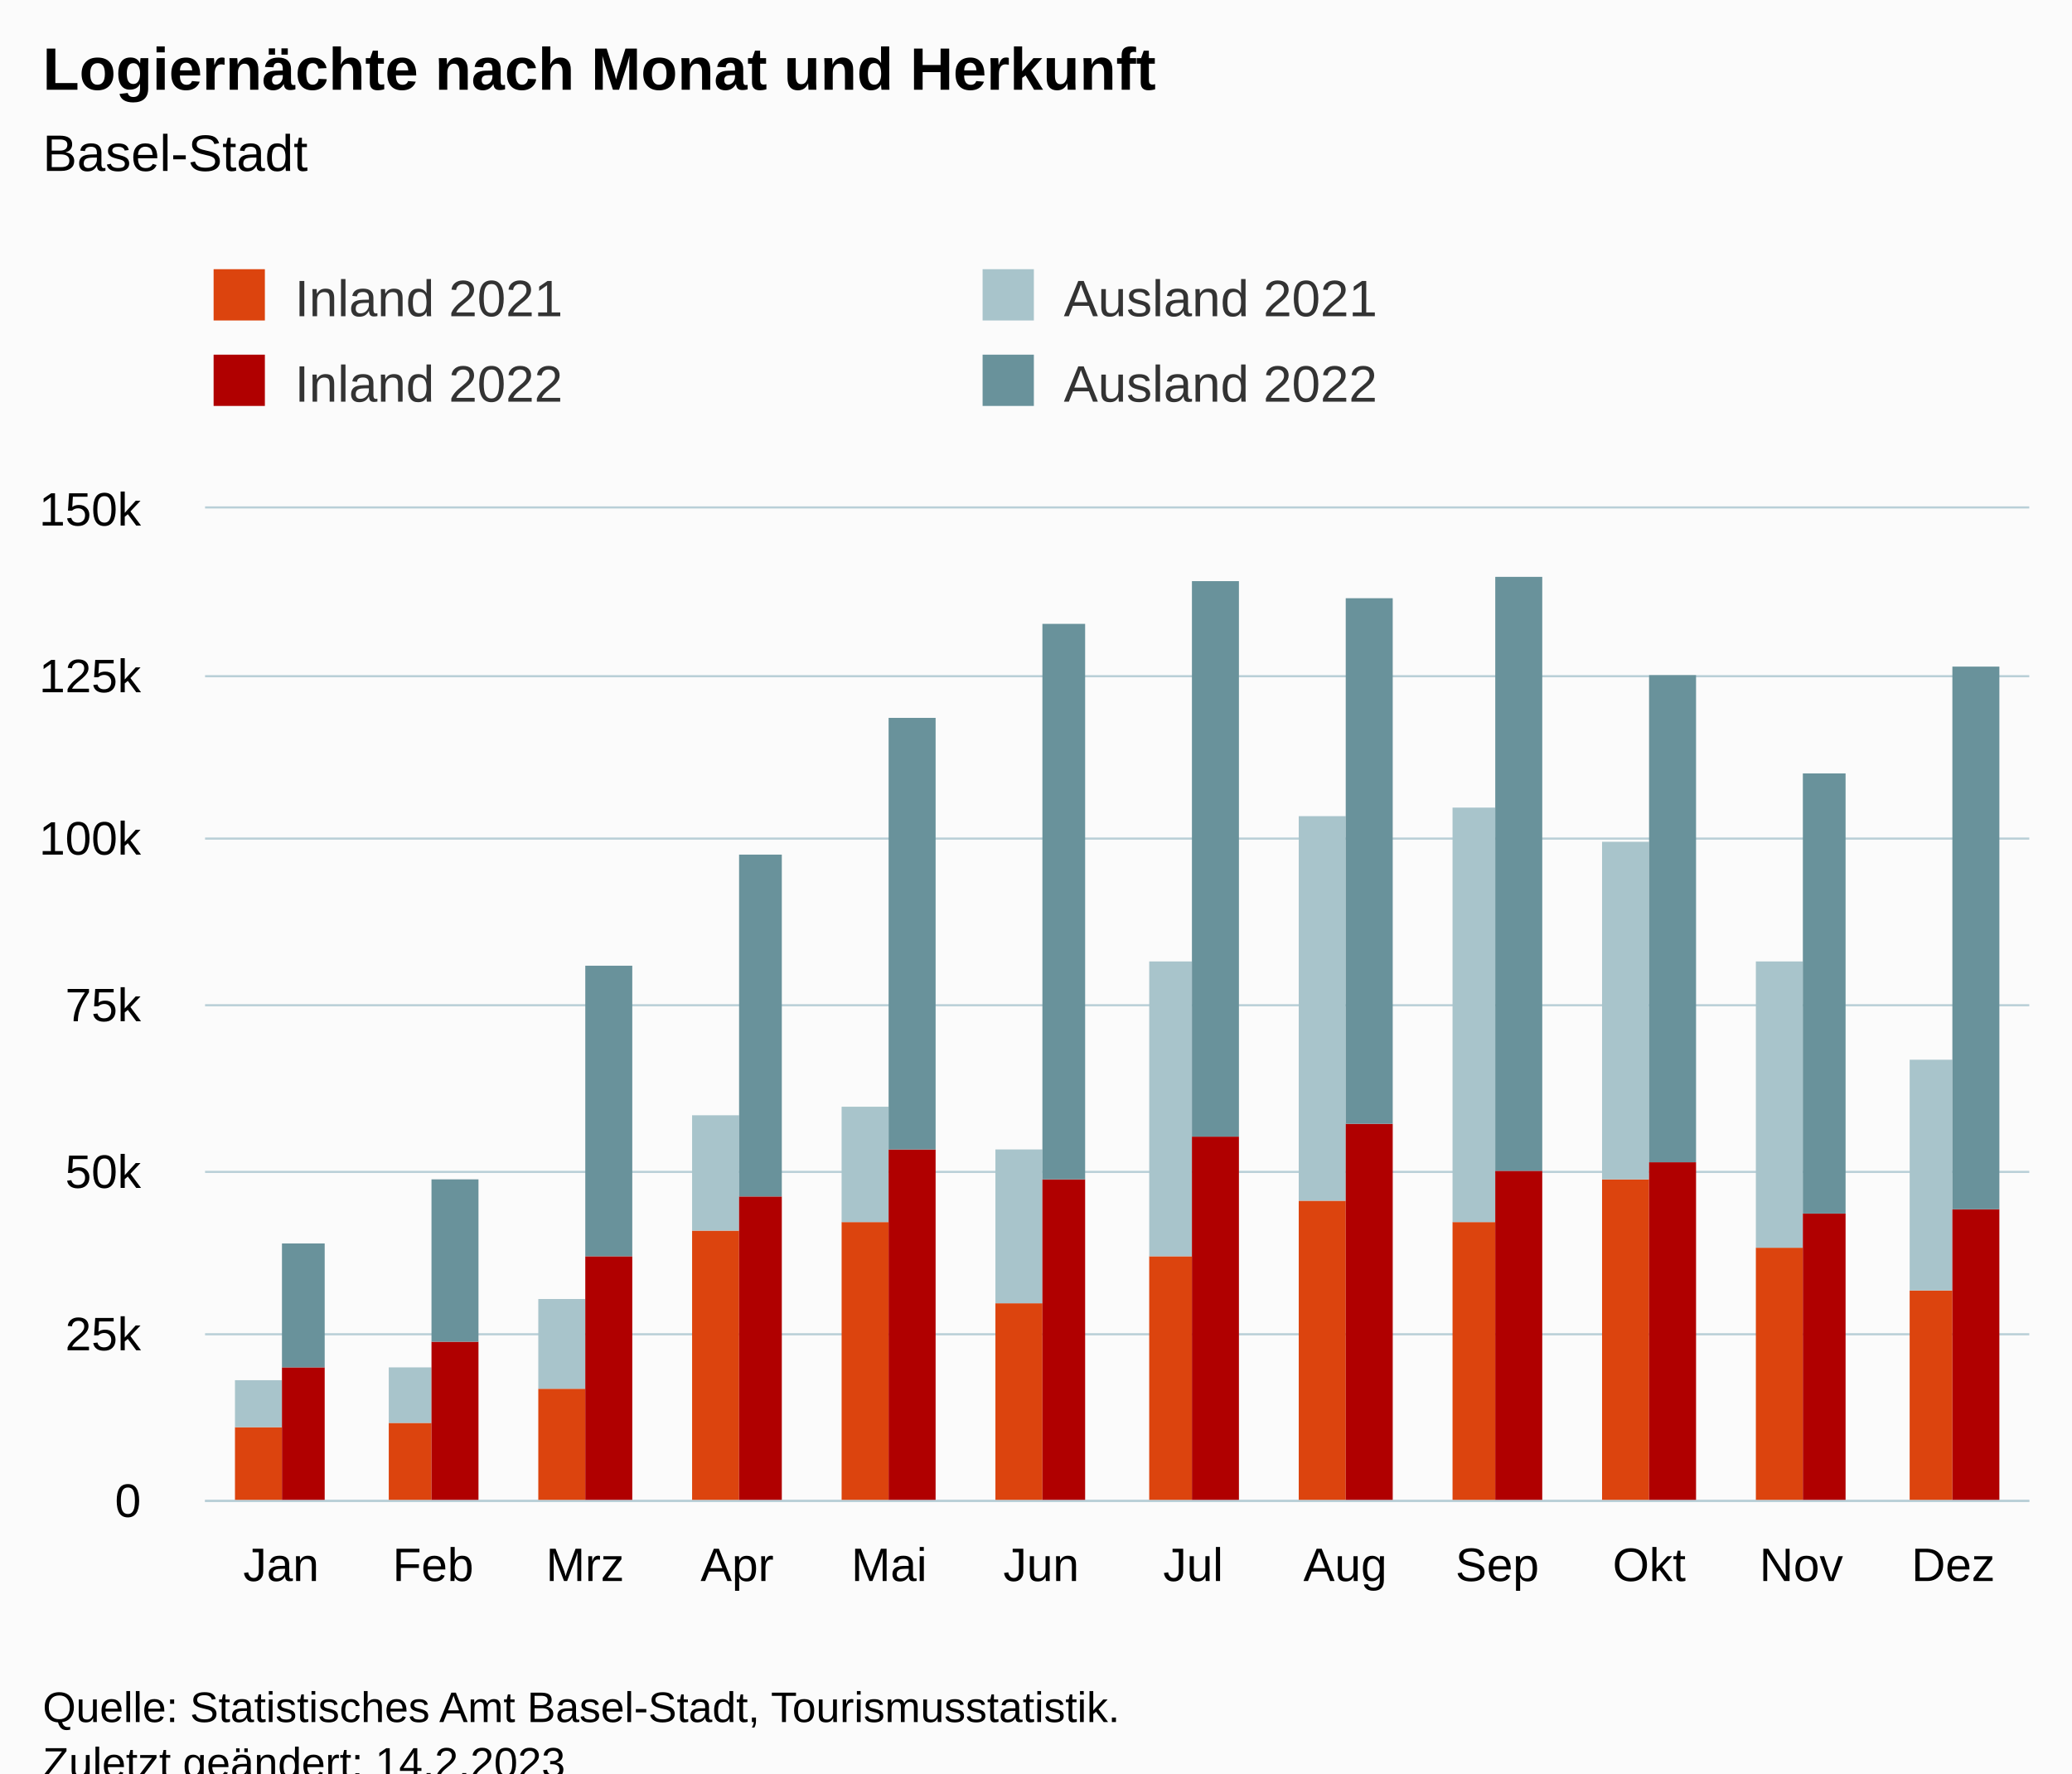
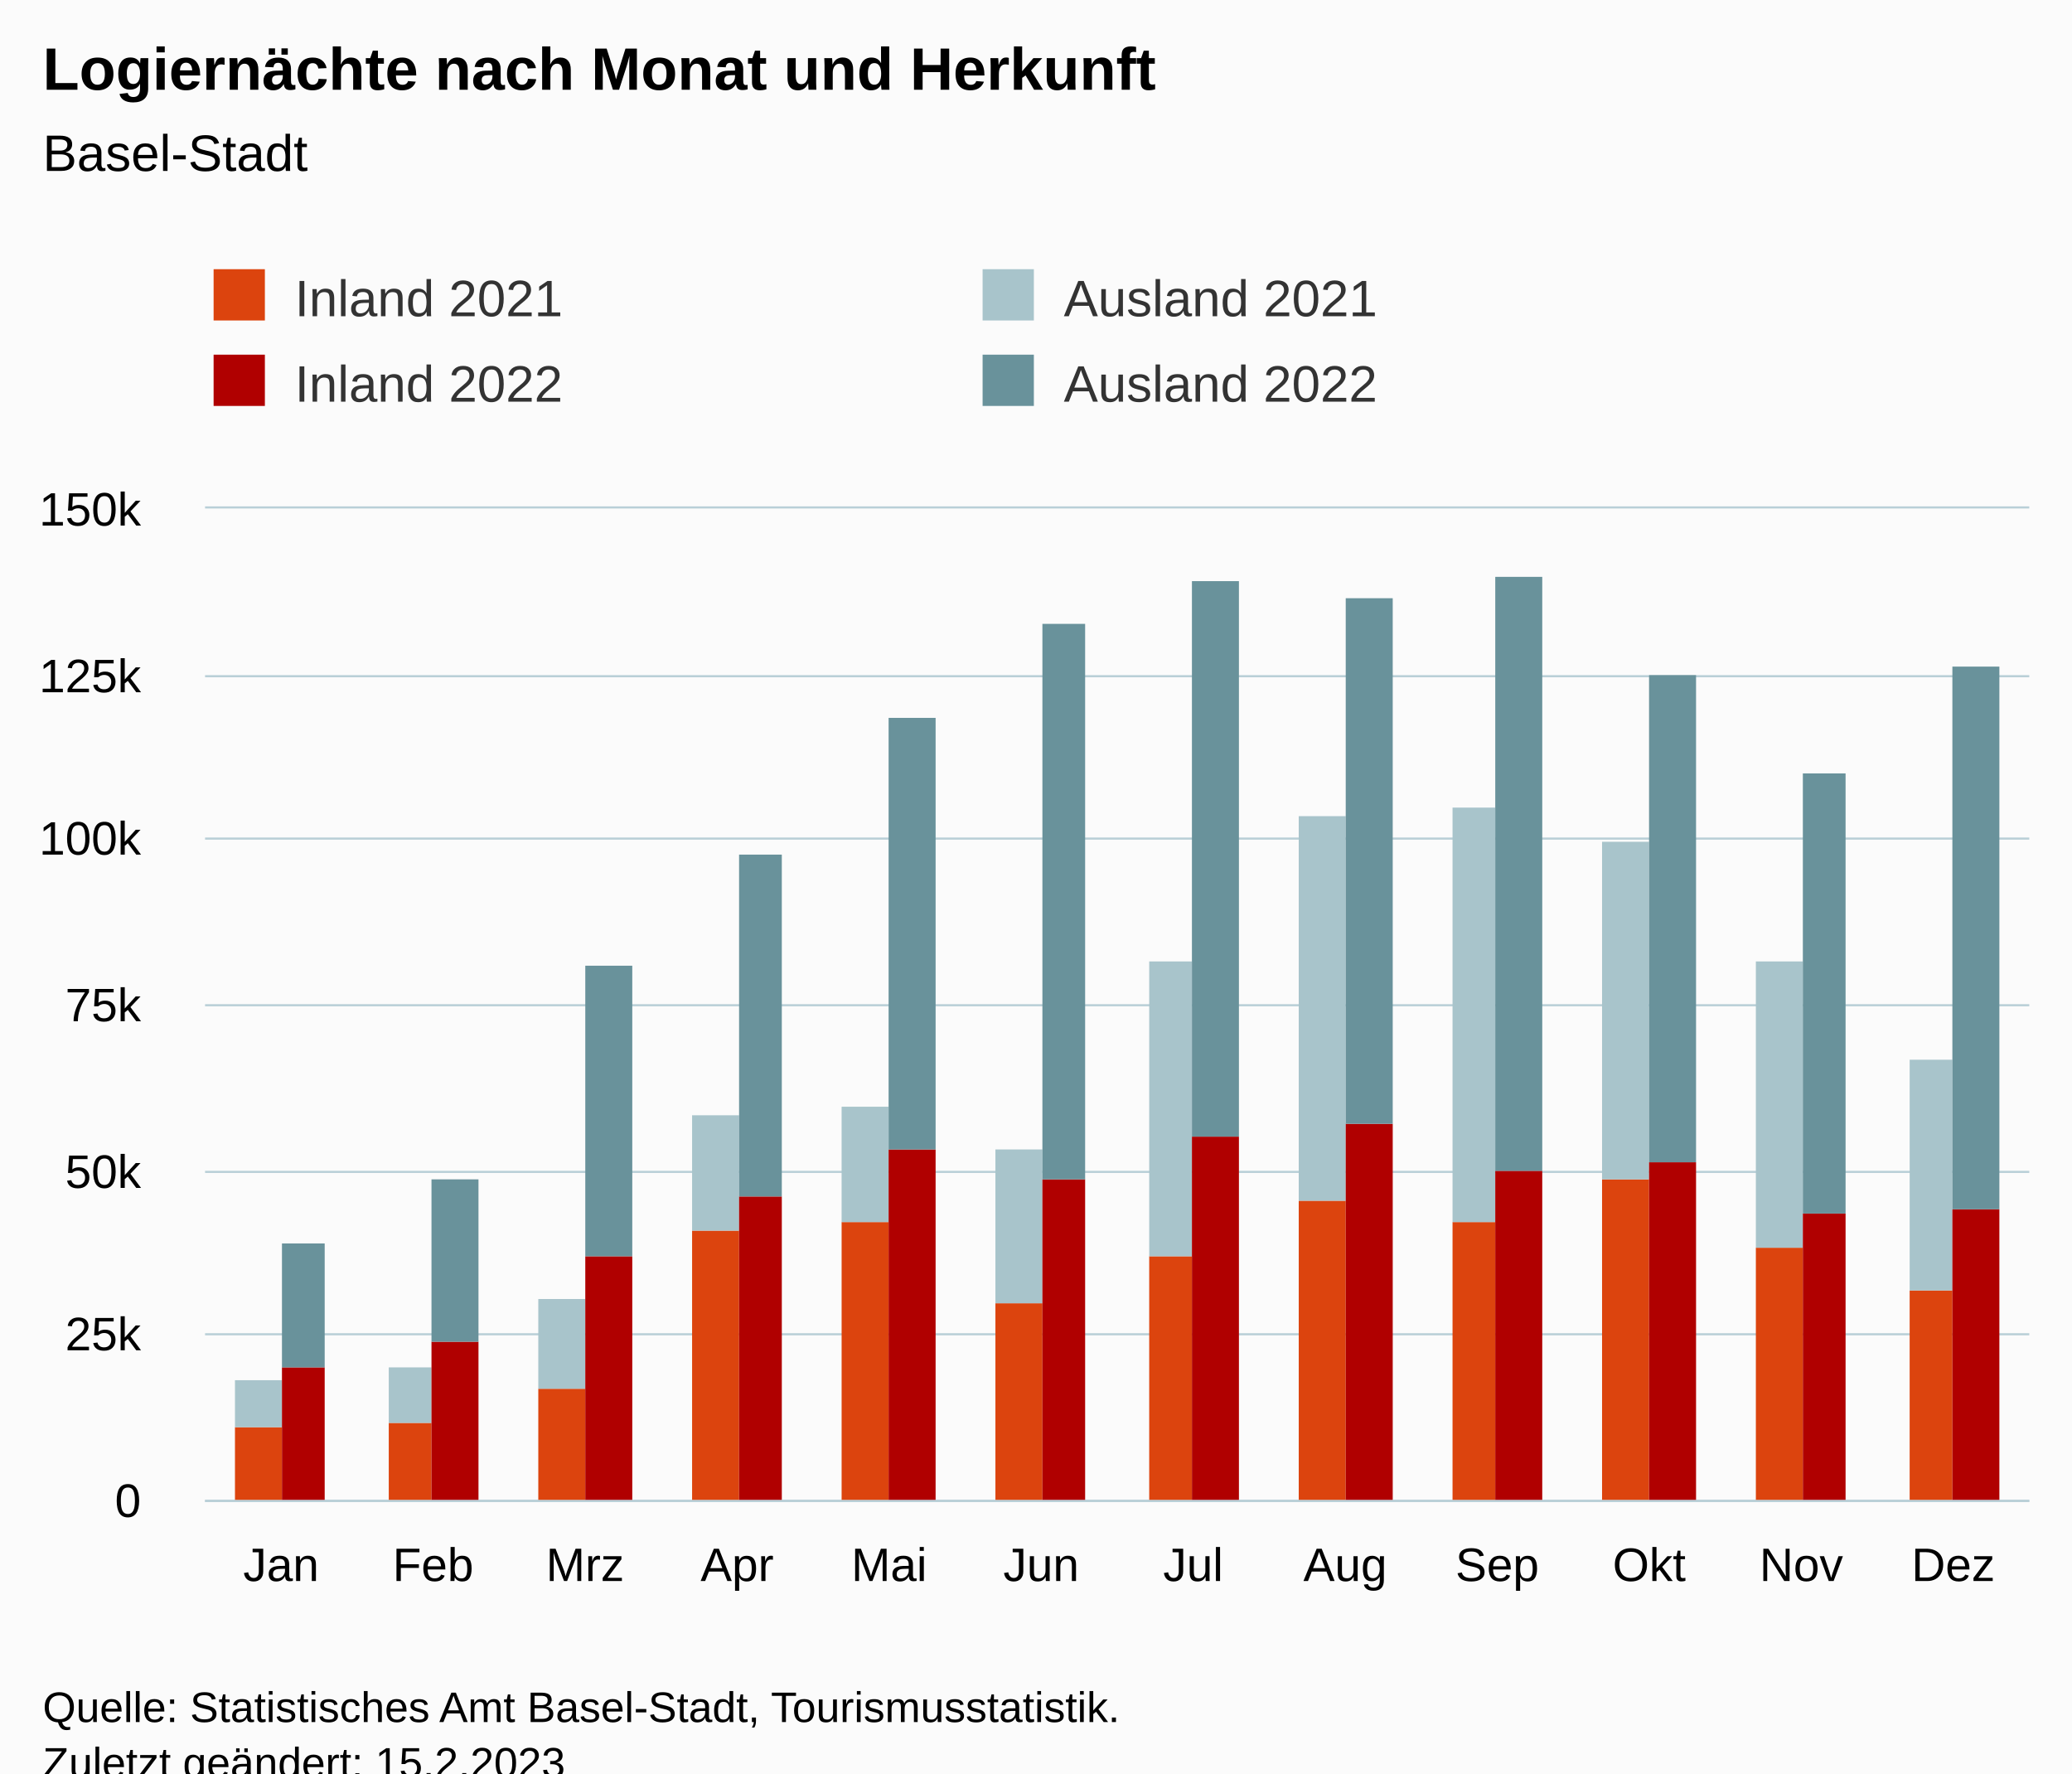
<svg xmlns="http://www.w3.org/2000/svg" version="1.1" class="highcharts-root" style="font-family:Arial;font-size:12px;" viewBox="0 0 485 415">
  <defs>
-     <clipPath id="highcharts-mmw6rg4-55-">
+     <clipPath id="highcharts-07otvn4-55-">
      <rect x="0" y="0" width="427" height="232" fill="none" />
    </clipPath>
-     <clipPath id="highcharts-mmw6rg4-68-">
+     <clipPath id="highcharts-07otvn4-68-">
      <rect x="0" y="0" width="427" height="232" fill="none" />
    </clipPath>
-     <clipPath id="highcharts-mmw6rg4-105-">
+     <clipPath id="highcharts-07otvn4-105-">
      <rect x="48" y="119" width="427" height="232" fill="none" />
    </clipPath>
  </defs>
  <rect fill="#fbfbfb" class="highcharts-background" x="0" y="0" width="485" height="428" rx="0" ry="0" />
  <rect fill="none" class="highcharts-plot-background" x="48" y="119" width="427" height="232" />
  <g class="highcharts-pane-group" data-z-index="0" />
  <g class="highcharts-grid highcharts-xaxis-grid" data-z-index="1">
    <path fill="none" data-z-index="1" class="highcharts-grid-line" d="M 83.5 119 L 83.5 351" opacity="1" />
    <path fill="none" data-z-index="1" class="highcharts-grid-line" d="M 118.5 119 L 118.5 351" opacity="1" />
    <path fill="none" data-z-index="1" class="highcharts-grid-line" d="M 154.5 119 L 154.5 351" opacity="1" />
    <path fill="none" data-z-index="1" class="highcharts-grid-line" d="M 189.5 119 L 189.5 351" opacity="1" />
    <path fill="none" data-z-index="1" class="highcharts-grid-line" d="M 225.5 119 L 225.5 351" opacity="1" />
    <path fill="none" data-z-index="1" class="highcharts-grid-line" d="M 261.5 119 L 261.5 351" opacity="1" />
    <path fill="none" data-z-index="1" class="highcharts-grid-line" d="M 296.5 119 L 296.5 351" opacity="1" />
    <path fill="none" data-z-index="1" class="highcharts-grid-line" d="M 332.5 119 L 332.5 351" opacity="1" />
    <path fill="none" data-z-index="1" class="highcharts-grid-line" d="M 367.5 119 L 367.5 351" opacity="1" />
    <path fill="none" data-z-index="1" class="highcharts-grid-line" d="M 403.5 119 L 403.5 351" opacity="1" />
    <path fill="none" data-z-index="1" class="highcharts-grid-line" d="M 438.5 119 L 438.5 351" opacity="1" />
    <path fill="none" data-z-index="1" class="highcharts-grid-line" d="M 474.5 119 L 474.5 351" opacity="1" />
    <path fill="none" data-z-index="1" class="highcharts-grid-line" d="M 47.5 119 L 47.5 351" opacity="1" />
  </g>
  <g class="highcharts-grid highcharts-yaxis-grid" data-z-index="1">
    <path fill="none" stroke="#B9CFD7" stroke-width="0.5" data-z-index="1" class="highcharts-grid-line" d="M 48 351.25 L 475 351.25" opacity="1" />
    <path fill="none" stroke="#B9CFD7" stroke-width="0.5" data-z-index="1" class="highcharts-grid-line" d="M 48 312.25 L 475 312.25" opacity="1" />
    <path fill="none" stroke="#B9CFD7" stroke-width="0.5" data-z-index="1" class="highcharts-grid-line" d="M 48 274.25 L 475 274.25" opacity="1" />
    <path fill="none" stroke="#B9CFD7" stroke-width="0.5" data-z-index="1" class="highcharts-grid-line" d="M 48 235.25 L 475 235.25" opacity="1" />
    <path fill="none" stroke="#B9CFD7" stroke-width="0.5" data-z-index="1" class="highcharts-grid-line" d="M 48 196.25 L 475 196.25" opacity="1" />
    <path fill="none" stroke="#B9CFD7" stroke-width="0.5" data-z-index="1" class="highcharts-grid-line" d="M 48 158.25 L 475 158.25" opacity="1" />
    <path fill="none" stroke="#B9CFD7" stroke-width="0.5" data-z-index="1" class="highcharts-grid-line" d="M 48 118.75 L 475 118.75" opacity="1" />
  </g>
  <rect fill="none" class="highcharts-plot-border" data-z-index="1" x="48" y="119" width="427" height="232" />
  <g class="highcharts-axis highcharts-xaxis" data-z-index="2">
    <path fill="none" class="highcharts-axis-line" stroke="#B9CFD7" stroke-width="0.5" data-z-index="7" d="M 48 351.25 L 475 351.25" />
  </g>
  <g class="highcharts-axis highcharts-yaxis" data-z-index="2">
    <path fill="none" class="highcharts-axis-line" data-z-index="7" d="M 48 119 L 48 351" />
  </g>
  <g class="highcharts-series-group" data-z-index="3">
-     <g class="highcharts-series highcharts-series-0 highcharts-column-series" data-z-index="0.1" opacity="1" transform="translate(48,119) scale(1 1)" clip-path="url(#highcharts-mmw6rg4-68-)">
+     <g class="highcharts-series highcharts-series-0 highcharts-column-series" data-z-index="0.1" opacity="1" transform="translate(48,119) scale(1 1)" clip-path="url(#highcharts-07otvn4-68-)">
      <rect x="7" y="215" width="11" height="18" fill="rgb(220, 68, 14)" opacity="1" class="highcharts-point" />
      <rect x="43" y="214" width="10" height="19" fill="rgb(220, 68, 14)" opacity="1" class="highcharts-point" />
      <rect x="78" y="206" width="11" height="27" fill="rgb(220, 68, 14)" opacity="1" class="highcharts-point" />
      <rect x="114" y="169" width="11" height="64" fill="rgb(220, 68, 14)" opacity="1" class="highcharts-point" />
      <rect x="149" y="167" width="11" height="66" fill="rgb(220, 68, 14)" opacity="1" class="highcharts-point" />
      <rect x="185" y="186" width="11" height="47" fill="rgb(220, 68, 14)" opacity="1" class="highcharts-point" />
      <rect x="221" y="175" width="10" height="58" fill="rgb(220, 68, 14)" opacity="1" class="highcharts-point" />
      <rect x="256" y="162" width="11" height="71" fill="rgb(220, 68, 14)" opacity="1" class="highcharts-point" />
      <rect x="292" y="167" width="10" height="66" fill="rgb(220, 68, 14)" opacity="1" class="highcharts-point" />
      <rect x="327" y="157" width="11" height="76" fill="rgb(220, 68, 14)" opacity="1" class="highcharts-point" />
      <rect x="363" y="173" width="11" height="60" fill="rgb(220, 68, 14)" opacity="1" class="highcharts-point" />
      <rect x="399" y="183" width="10" height="50" fill="rgb(220, 68, 14)" opacity="1" class="highcharts-point" />
    </g>
    <g class="highcharts-markers highcharts-series-0 highcharts-column-series" data-z-index="0.1" opacity="1" transform="translate(48,119) scale(1 1)" clip-path="none" />
-     <g class="highcharts-series highcharts-series-1 highcharts-column-series" data-z-index="0.1" opacity="1" transform="translate(48,119) scale(1 1)" clip-path="url(#highcharts-mmw6rg4-68-)">
+     <g class="highcharts-series highcharts-series-1 highcharts-column-series" data-z-index="0.1" opacity="1" transform="translate(48,119) scale(1 1)" clip-path="url(#highcharts-07otvn4-68-)">
      <rect x="7" y="204" width="11" height="11" fill="rgb(168, 196, 203)" opacity="1" class="highcharts-point" />
      <rect x="43" y="201" width="10" height="13" fill="rgb(168, 196, 203)" opacity="1" class="highcharts-point" />
      <rect x="78" y="185" width="11" height="21" fill="rgb(168, 196, 203)" opacity="1" class="highcharts-point" />
      <rect x="114" y="142" width="11" height="27" fill="rgb(168, 196, 203)" opacity="1" class="highcharts-point" />
      <rect x="149" y="140" width="11" height="27" fill="rgb(168, 196, 203)" opacity="1" class="highcharts-point" />
      <rect x="185" y="150" width="11" height="36" fill="rgb(168, 196, 203)" opacity="1" class="highcharts-point" />
      <rect x="221" y="106" width="10" height="69" fill="rgb(168, 196, 203)" opacity="1" class="highcharts-point" />
      <rect x="256" y="72" width="11" height="90" fill="rgb(168, 196, 203)" opacity="1" class="highcharts-point" />
      <rect x="292" y="70" width="10" height="97" fill="rgb(168, 196, 203)" opacity="1" class="highcharts-point" />
      <rect x="327" y="78" width="11" height="79" fill="rgb(168, 196, 203)" opacity="1" class="highcharts-point" />
      <rect x="363" y="106" width="11" height="67" fill="rgb(168, 196, 203)" opacity="1" class="highcharts-point" />
      <rect x="399" y="129" width="10" height="54" fill="rgb(168, 196, 203)" opacity="1" class="highcharts-point" />
    </g>
    <g class="highcharts-markers highcharts-series-1 highcharts-column-series" data-z-index="0.1" opacity="1" transform="translate(48,119) scale(1 1)" clip-path="none" />
-     <g class="highcharts-series highcharts-series-2 highcharts-column-series" data-z-index="0.1" opacity="1" transform="translate(48,119) scale(1 1)" clip-path="url(#highcharts-mmw6rg4-68-)">
+     <g class="highcharts-series highcharts-series-2 highcharts-column-series" data-z-index="0.1" opacity="1" transform="translate(48,119) scale(1 1)" clip-path="url(#highcharts-07otvn4-68-)">
      <rect x="18" y="201" width="10" height="32" fill="rgb(176, 0, 0)" opacity="1" class="highcharts-point" />
      <rect x="53" y="195" width="11" height="38" fill="rgb(176, 0, 0)" opacity="1" class="highcharts-point" />
      <rect x="89" y="175" width="11" height="58" fill="rgb(176, 0, 0)" opacity="1" class="highcharts-point" />
      <rect x="125" y="161" width="10" height="72" fill="rgb(176, 0, 0)" opacity="1" class="highcharts-point" />
      <rect x="160" y="150" width="11" height="83" fill="rgb(176, 0, 0)" opacity="1" class="highcharts-point" />
      <rect x="196" y="157" width="10" height="76" fill="rgb(176, 0, 0)" opacity="1" class="highcharts-point" />
      <rect x="231" y="147" width="11" height="86" fill="rgb(176, 0, 0)" opacity="1" class="highcharts-point" />
      <rect x="267" y="144" width="11" height="89" fill="rgb(176, 0, 0)" opacity="1" class="highcharts-point" />
      <rect x="302" y="155" width="11" height="78" fill="rgb(176, 0, 0)" opacity="1" class="highcharts-point" />
      <rect x="338" y="153" width="11" height="80" fill="rgb(176, 0, 0)" opacity="1" class="highcharts-point" />
      <rect x="374" y="165" width="10" height="68" fill="rgb(176, 0, 0)" opacity="1" class="highcharts-point" />
      <rect x="409" y="164" width="11" height="69" fill="rgb(176, 0, 0)" opacity="1" class="highcharts-point" />
    </g>
    <g class="highcharts-markers highcharts-series-2 highcharts-column-series" data-z-index="0.1" opacity="1" transform="translate(48,119) scale(1 1)" clip-path="none" />
-     <g class="highcharts-series highcharts-series-3 highcharts-column-series" data-z-index="0.1" opacity="1" transform="translate(48,119) scale(1 1)" clip-path="url(#highcharts-mmw6rg4-68-)">
+     <g class="highcharts-series highcharts-series-3 highcharts-column-series" data-z-index="0.1" opacity="1" transform="translate(48,119) scale(1 1)" clip-path="url(#highcharts-07otvn4-68-)">
      <rect x="18" y="172" width="10" height="29" fill="rgb(105, 146, 155)" opacity="1" class="highcharts-point" />
      <rect x="53" y="157" width="11" height="38" fill="rgb(105, 146, 155)" opacity="1" class="highcharts-point" />
      <rect x="89" y="107" width="11" height="68" fill="rgb(105, 146, 155)" opacity="1" class="highcharts-point" />
      <rect x="125" y="81" width="10" height="80" fill="rgb(105, 146, 155)" opacity="1" class="highcharts-point" />
      <rect x="160" y="49" width="11" height="101" fill="rgb(105, 146, 155)" opacity="1" class="highcharts-point" />
      <rect x="196" y="27" width="10" height="130" fill="rgb(105, 146, 155)" opacity="1" class="highcharts-point" />
      <rect x="231" y="17" width="11" height="130" fill="rgb(105, 146, 155)" opacity="1" class="highcharts-point" />
      <rect x="267" y="21" width="11" height="123" fill="rgb(105, 146, 155)" opacity="1" class="highcharts-point" />
      <rect x="302" y="16" width="11" height="139" fill="rgb(105, 146, 155)" opacity="1" class="highcharts-point" />
      <rect x="338" y="39" width="11" height="114" fill="rgb(105, 146, 155)" opacity="1" class="highcharts-point" />
      <rect x="374" y="62" width="10" height="103" fill="rgb(105, 146, 155)" opacity="1" class="highcharts-point" />
      <rect x="409" y="37" width="11" height="127" fill="rgb(105, 146, 155)" opacity="1" class="highcharts-point" />
    </g>
    <g class="highcharts-markers highcharts-series-3 highcharts-column-series" data-z-index="0.1" opacity="1" transform="translate(48,119) scale(1 1)" clip-path="none" />
  </g>
  <text x="10" text-anchor="start" class="highcharts-title" data-z-index="4" style="color:#000000;font-size:14px;font-weight:bold;fill:#000000;" y="21">
    <tspan>Logiernächte nach Monat und Herkunft</tspan>
  </text>
  <text x="10" text-anchor="start" class="highcharts-subtitle" data-z-index="4" style="color:#000000;font-size:12px;font-weight:normal;fill:#000000;" y="40">
    <tspan>Basel-Stadt</tspan>
  </text>
  <text x="10" text-anchor="start" class="highcharts-caption" data-z-index="4" style="color:#666666;fill:#666666;" y="385" />
  <g class="highcharts-legend" data-z-index="7" transform="translate(40,56)">
    <rect fill="none" class="highcharts-legend-box" rx="0" ry="0" x="0" y="0" width="356" height="51" visibility="visible" />
    <g data-z-index="1">
      <g>
        <g class="highcharts-legend-item highcharts-column-series highcharts-color-undefined highcharts-series-0" data-z-index="1" transform="translate(8,3)">
          <text x="21" style="color:#333333;cursor:pointer;font-size:12px;font-weight:normal;fill:#333333;" text-anchor="start" data-z-index="2" y="15">
            <tspan>Inland 2021</tspan>
          </text>
          <rect x="2" y="4" width="12" height="12" fill="rgb(220, 68, 14)" class="highcharts-point" data-z-index="3" />
        </g>
        <g class="highcharts-legend-item highcharts-column-series highcharts-color-undefined highcharts-series-1" data-z-index="1" transform="translate(188,3)">
          <text x="21" y="15" style="color:#333333;cursor:pointer;font-size:12px;font-weight:normal;fill:#333333;" text-anchor="start" data-z-index="2">
            <tspan>Ausland 2021</tspan>
          </text>
          <rect x="2" y="4" width="12" height="12" fill="rgb(168, 196, 203)" class="highcharts-point" data-z-index="3" />
        </g>
        <g class="highcharts-legend-item highcharts-column-series highcharts-color-undefined highcharts-series-2" data-z-index="1" transform="translate(8,23)">
          <text x="21" y="15" style="color:#333333;cursor:pointer;font-size:12px;font-weight:normal;fill:#333333;" text-anchor="start" data-z-index="2">
            <tspan>Inland 2022</tspan>
          </text>
          <rect x="2" y="4" width="12" height="12" fill="rgb(176, 0, 0)" class="highcharts-point" data-z-index="3" />
        </g>
        <g class="highcharts-legend-item highcharts-column-series highcharts-color-undefined highcharts-series-3" data-z-index="1" transform="translate(188,23)">
          <text x="21" y="15" style="color:#333333;cursor:pointer;font-size:12px;font-weight:normal;fill:#333333;" text-anchor="start" data-z-index="2">
            <tspan>Ausland 2022</tspan>
          </text>
          <rect x="2" y="4" width="12" height="12" fill="rgb(105, 146, 155)" class="highcharts-point" data-z-index="3" />
        </g>
      </g>
    </g>
  </g>
  <g class="highcharts-axis-labels highcharts-xaxis-labels" data-z-index="7">
    <text x="65.792" style="color:#000000;cursor:default;font-size:11px;fill:#000000;" text-anchor="middle" transform="translate(0,0)" y="370" opacity="1">Jan</text>
    <text x="101.375" style="color:#000000;cursor:default;font-size:11px;fill:#000000;" text-anchor="middle" transform="translate(0,0)" y="370" opacity="1">Feb</text>
    <text x="136.958" style="color:#000000;cursor:default;font-size:11px;fill:#000000;" text-anchor="middle" transform="translate(0,0)" y="370" opacity="1">Mrz</text>
    <text x="172.542" style="color:#000000;cursor:default;font-size:11px;fill:#000000;" text-anchor="middle" transform="translate(0,0)" y="370" opacity="1">Apr</text>
    <text x="208.125" style="color:#000000;cursor:default;font-size:11px;fill:#000000;" text-anchor="middle" transform="translate(0,0)" y="370" opacity="1">Mai</text>
    <text x="243.708" style="color:#000000;cursor:default;font-size:11px;fill:#000000;" text-anchor="middle" transform="translate(0,0)" y="370" opacity="1">Jun</text>
    <text x="279.292" style="color:#000000;cursor:default;font-size:11px;fill:#000000;" text-anchor="middle" transform="translate(0,0)" y="370" opacity="1">Jul</text>
    <text x="314.875" style="color:#000000;cursor:default;font-size:11px;fill:#000000;" text-anchor="middle" transform="translate(0,0)" y="370" opacity="1">Aug</text>
    <text x="350.458" style="color:#000000;cursor:default;font-size:11px;fill:#000000;" text-anchor="middle" transform="translate(0,0)" y="370" opacity="1">Sep</text>
    <text x="386.042" style="color:#000000;cursor:default;font-size:11px;fill:#000000;" text-anchor="middle" transform="translate(0,0)" y="370" opacity="1">Okt</text>
    <text x="421.625" style="color:#000000;cursor:default;font-size:11px;fill:#000000;" text-anchor="middle" transform="translate(0,0)" y="370" opacity="1">Nov</text>
    <text x="457.208" style="color:#000000;cursor:default;font-size:11px;fill:#000000;" text-anchor="middle" transform="translate(0,0)" y="370" opacity="1">Dez</text>
  </g>
  <g class="highcharts-axis-labels highcharts-yaxis-labels" data-z-index="7">
    <text x="33" style="color:#000000;cursor:default;font-size:11px;fill:#000000;" text-anchor="end" transform="translate(0,0)" y="355" opacity="1">0</text>
    <text x="33" style="color:#000000;cursor:default;font-size:11px;fill:#000000;" text-anchor="end" transform="translate(0,0)" y="316" opacity="1">25k</text>
    <text x="33" style="color:#000000;cursor:default;font-size:11px;fill:#000000;" text-anchor="end" transform="translate(0,0)" y="278" opacity="1">50k</text>
    <text x="33" style="color:#000000;cursor:default;font-size:11px;fill:#000000;" text-anchor="end" transform="translate(0,0)" y="239" opacity="1">75k</text>
    <text x="33" style="color:#000000;cursor:default;font-size:11px;fill:#000000;" text-anchor="end" transform="translate(0,0)" y="200" opacity="1">100k</text>
    <text x="33" style="color:#000000;cursor:default;font-size:11px;fill:#000000;" text-anchor="end" transform="translate(0,0)" y="162" opacity="1">125k</text>
    <text x="33" style="color:#000000;cursor:default;font-size:11px;fill:#000000;" text-anchor="end" transform="translate(0,0)" y="123" opacity="1">150k</text>
  </g>
  <text x="10" class="highcharts-credits" text-anchor="start" data-z-index="8" style="cursor:default;color:#000000;font-size:10px;fill:#000000;" y="403">
    <tspan>Quelle: Statistisches Amt Basel-Stadt, Tourismusstatistik.</tspan>
-     <tspan x="10" dy="13">Zuletzt geändert: 14.2.2023</tspan>
+     <tspan x="10" dy="13">Zuletzt geändert: 15.2.2023</tspan>
  </text>
-   <g class="highcharts-control-points" data-z-index="99" clip-path="url(#highcharts-mmw6rg4-105-)" />
+   <g class="highcharts-control-points" data-z-index="99" clip-path="url(#highcharts-07otvn4-105-)" />
</svg>
